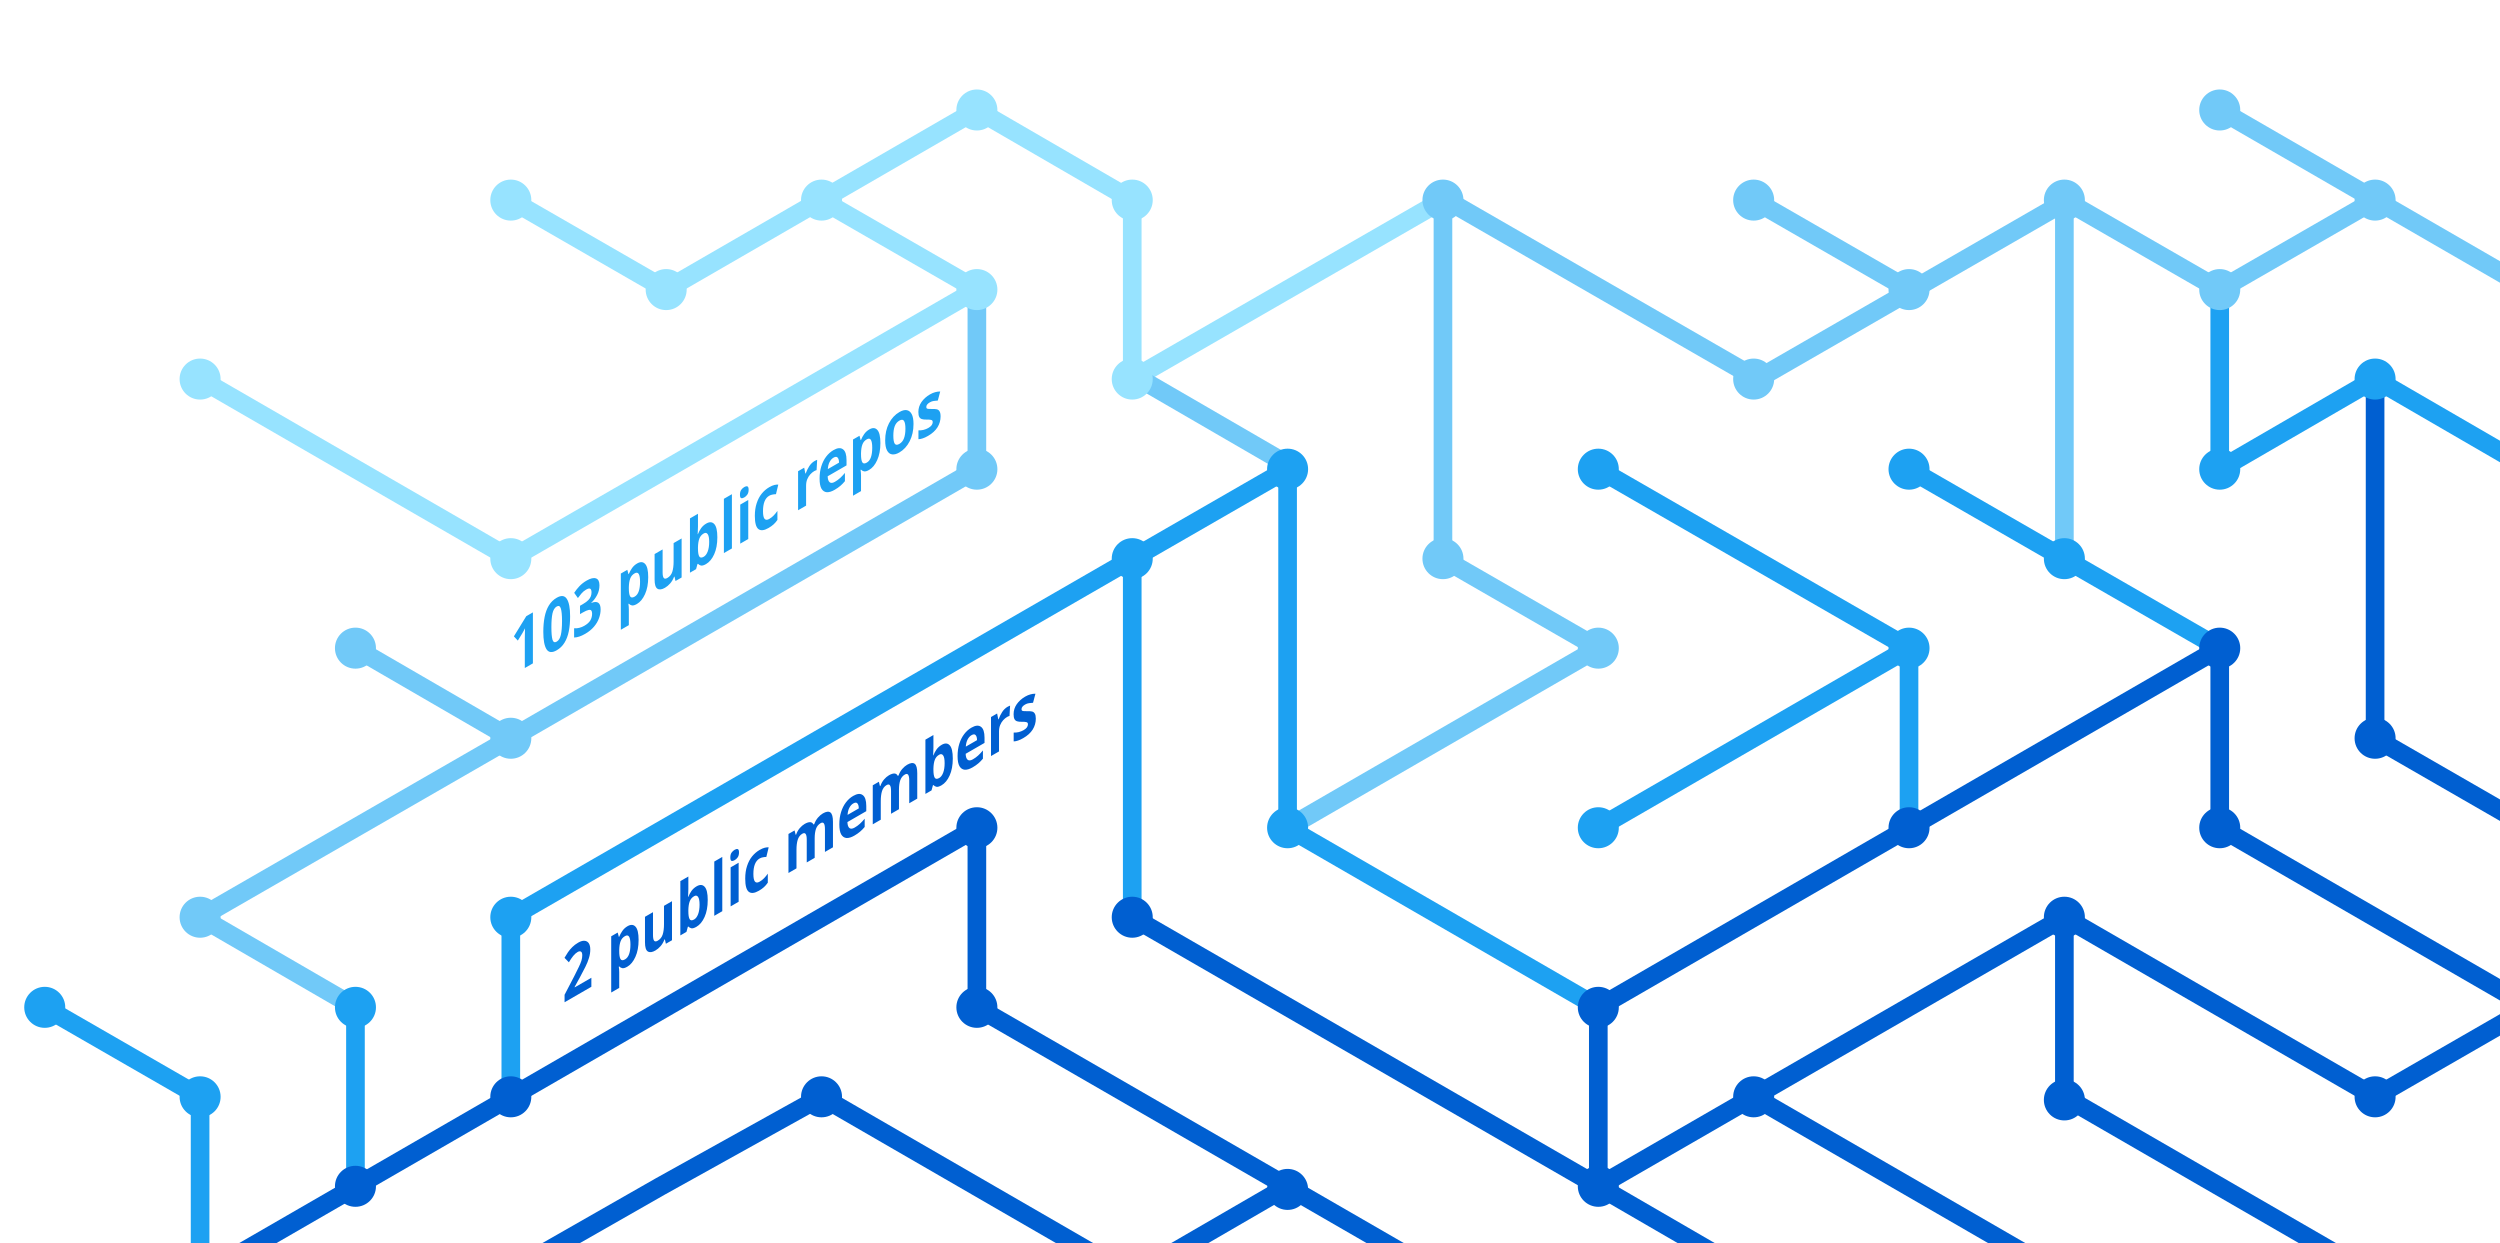
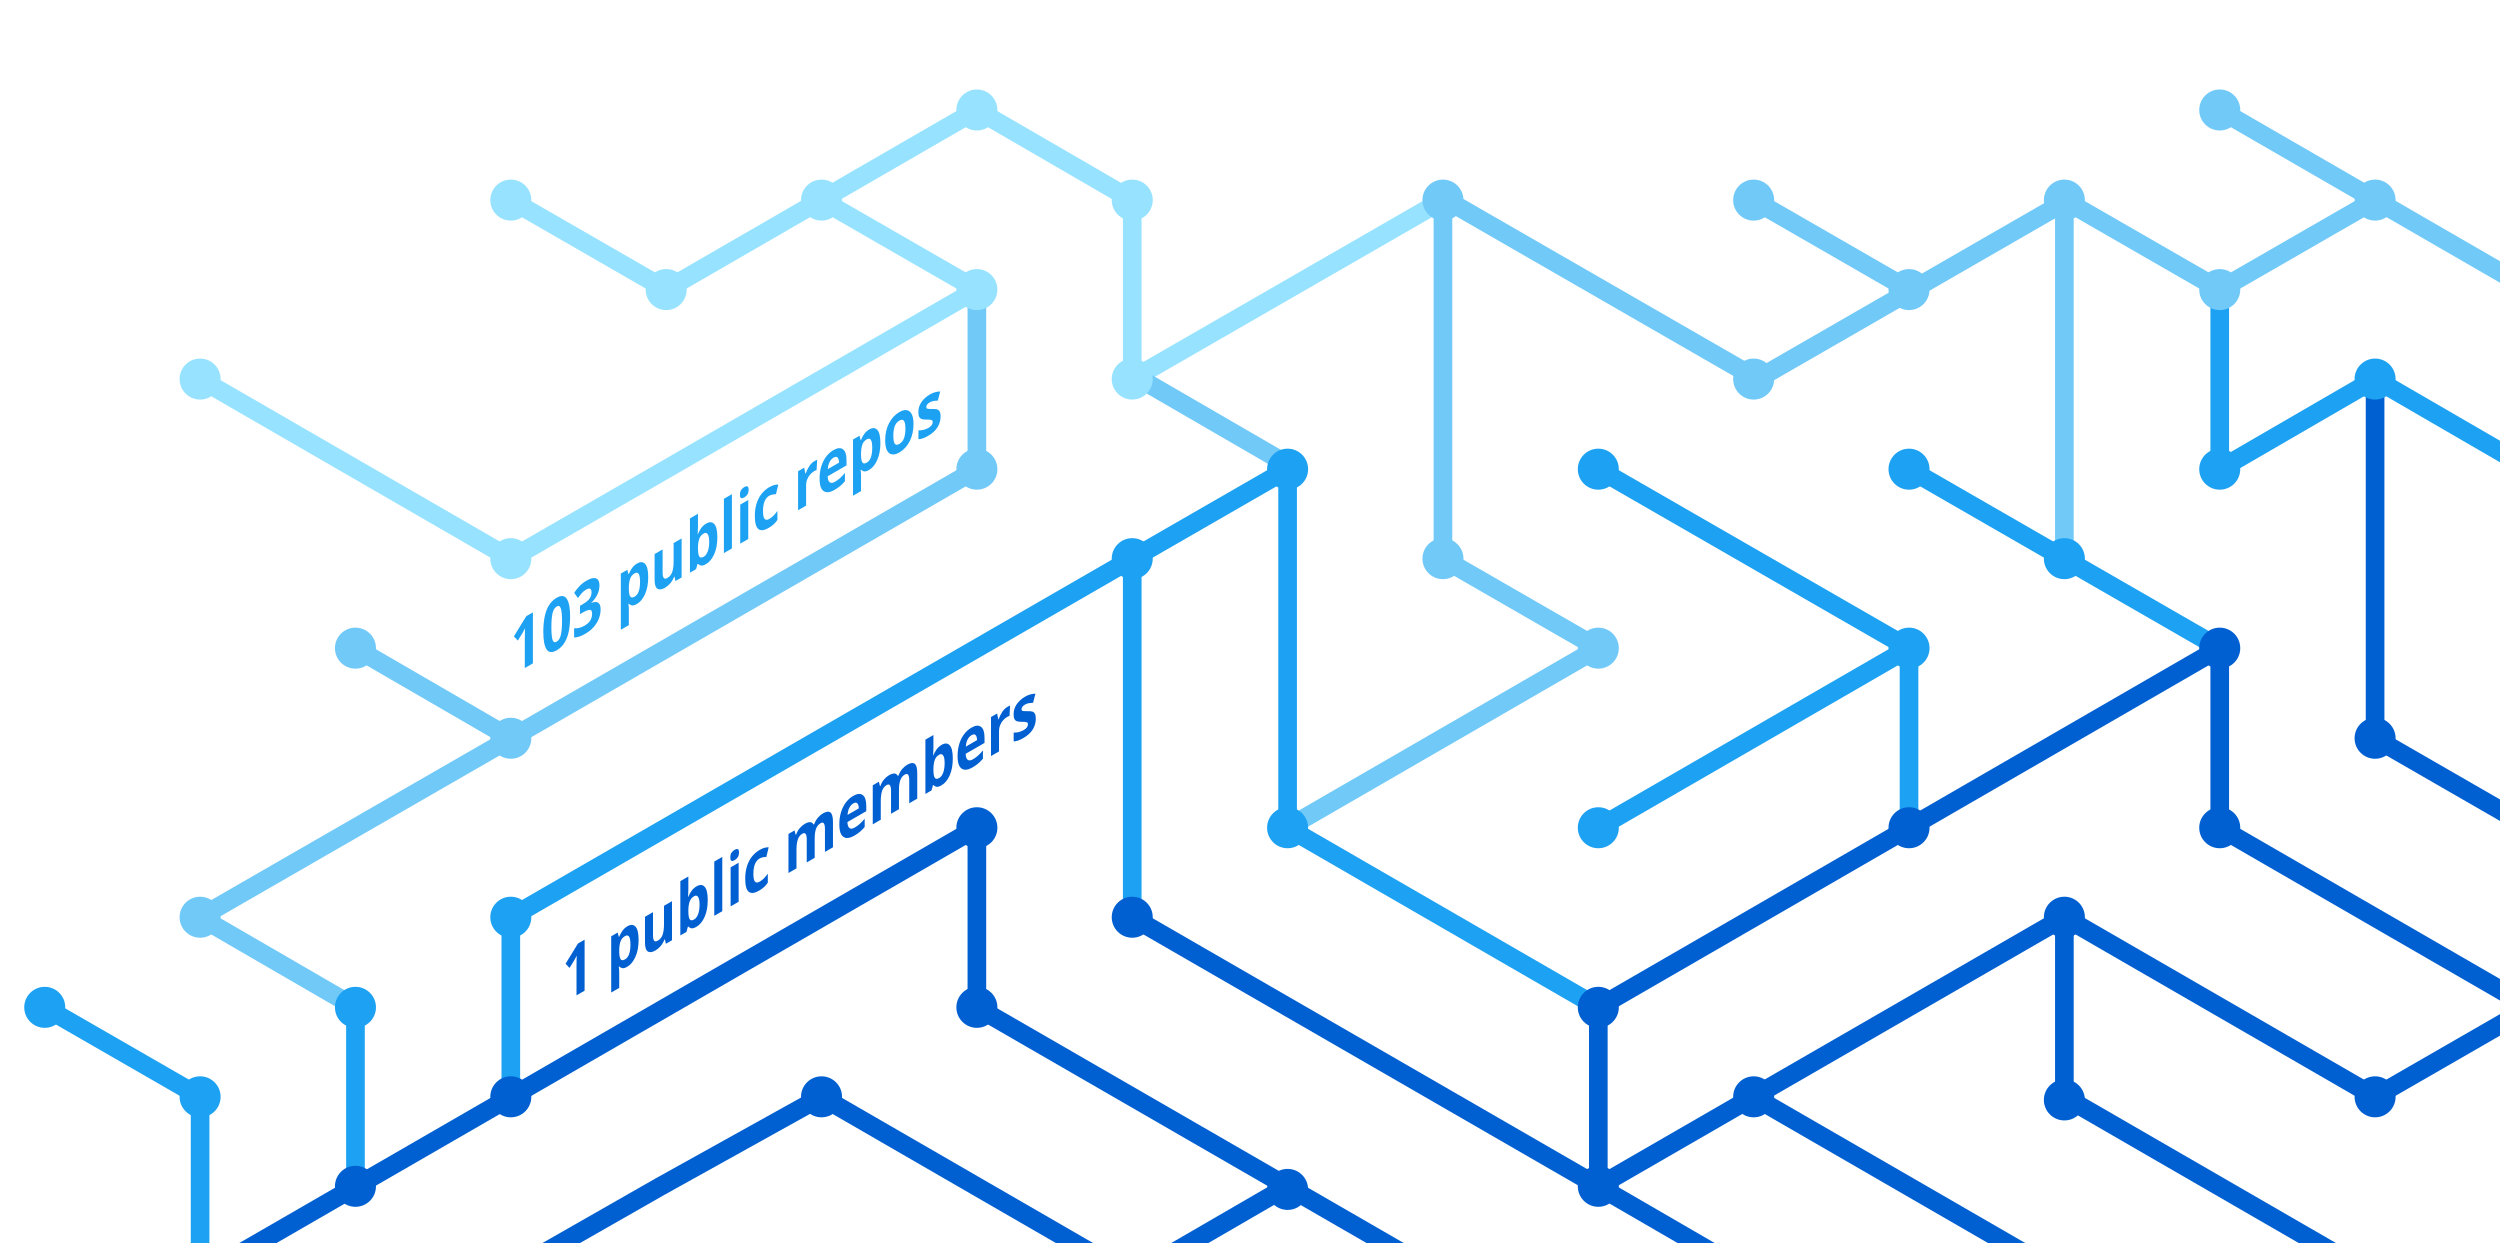
<svg xmlns="http://www.w3.org/2000/svg" version="1.1" x="0px" y="0px" viewBox="0 0 402.3 200" style="enable-background:new 0 0 402.3 200;" xml:space="preserve">
  <style type="text/css">
	.st0{display:none;}
	.st1{fill:none;stroke:#005FD1;stroke-width:3;stroke-miterlimit:10;}
	.st2{fill:none;stroke:#1DA1F2;stroke-width:3;stroke-miterlimit:10;}
	.st3{fill:none;stroke:#FBAD1B;stroke-width:3;stroke-miterlimit:10;}
	.st4{fill:none;stroke:#71C9F8;stroke-width:3;stroke-miterlimit:10;}
	.st5{fill:none;stroke:#199855;stroke-width:3;stroke-miterlimit:10;}
	.st6{fill:none;stroke:#000000;stroke-width:3;stroke-miterlimit:10;}
	.st7{fill:none;stroke:#97E3FF;stroke-width:3;stroke-miterlimit:10;}
	.st8{fill:none;stroke:#70C5DC;stroke-width:3;stroke-miterlimit:10;}
	.st9{fill:none;stroke:#DF235F;stroke-miterlimit:10;}
	.st10{fill:#1A5CA7;}
	.st11{fill:#1DA1F2;}
	.st12{fill:#97E3FF;}
	.st13{fill:#71C9F8;}
	.st14{fill:#005FD1;}
	.st15{font-family:HelveticaNeue-Bold, system-ui, sans-serif; font-weight:bold;}
	.st16{font-size:11.5px;}
</style>
  <g id="guides" class="st0">
</g>
  <g id="lines">
    <polyline class="st1" points="382.2,205.4 332.2,176.5 332.2,147.6  " />
    <polyline class="st1" points="357.2,104.3 357.2,133.2 407.2,162.1  " />
    <line class="st2" x1="307.2" y1="104.3" x2="257.2" y2="133.2" />
    <line class="st1" x1="332.2" y1="205.4" x2="282.2" y2="176.5" />
    <polyline class="st4" points="157.2,46.6 157.2,75.5 82.2,118.8 32.2,147.6 57.2,162.1  " />
    <polyline class="st2" points="82.2,176.5 82.2,147.6 182.2,89.9 182.2,147.6  " />
    <polyline class="st1" points="207.2,190.9 182.2,205.4 132.2,176.5 106.3,190.9 80.9,205.4  " />
    <polyline class="st1" points="32.2,205.4 157.2,133.2 157.2,162.1 232.2,205.4  " />
    <line class="st2" x1="307.2" y1="133.2" x2="307.2" y2="104.3" />
    <polyline class="st2" points="257.2,162.1 207.2,133.2 207.2,75.5 182.2,89.9  " />
    <polyline class="st7" points="32.2,61 82.2,89.9 107.2,75.5 157.2,46.6 132.2,32.2  " />
    <line class="st4" x1="57.2" y1="104.3" x2="82.2" y2="118.8" />
    <polyline class="st4" points="207.2,133.2 257.2,104.3 232.2,89.9 232.2,32.2  " />
    <polyline class="st1" points="407.2,162.1 382.2,176.5 332.2,147.6 257.2,190.9  " />
    <line class="st4" x1="282.2" y1="32.2" x2="307.2" y2="46.6" />
    <polyline class="st7" points="232.2,32.2 182.2,61 182.2,32.2 157.2,17.7 107.2,46.6 82.2,32.2  " />
    <line class="st1" x1="257.2" y1="162.1" x2="257.2" y2="190.9" />
    <line class="st1" x1="257.2" y1="190.9" x2="282.2" y2="205.4" />
    <line class="st2" x1="257.2" y1="75.5" x2="307.2" y2="104.3" />
    <line class="st4" x1="407.2" y1="46.6" x2="357.2" y2="17.7" />
    <polyline class="st2" points="307.2,75.5 332.2,89.9 357.2,104.3  " />
    <line class="st4" x1="332.2" y1="32.2" x2="332.2" y2="89.9" />
    <polyline class="st2" points="407.2,75.5 382.2,61 357.2,75.5 357.2,46.6  " />
    <polyline class="st1" points="382.2,61 382.2,118.8 407.2,133.2  " />
    <line class="st1" x1="257.2" y1="162.1" x2="357.2" y2="104.3" />
    <line class="st4" x1="183.5" y1="61" x2="208.5" y2="75.5" />
    <line class="st2" x1="57.2" y1="162.1" x2="57.2" y2="191.4" />
    <polyline class="st4" points="332.2,32.2 357.2,46.6 382.2,32.2  " />
    <polyline class="st4" points="332.8,32.2 282.8,61 232.8,32.2  " />
    <line class="st1" x1="182.2" y1="147.6" x2="257.2" y2="190.9" />
    <polyline class="st2" points="32.2,205.4 32.2,176.5 7.2,162.1  " />
  </g>
  <g id="circles">
    <circle class="st11" cx="32.2" cy="176.5" r="3.3" />
    <circle class="st12" cx="132.2" cy="32.2" r="3.3" />
    <circle class="st12" cx="107.2" cy="46.6" r="3.3" />
    <circle class="st12" cx="82.2" cy="32.2" r="3.3" />
    <circle class="st13" cx="232.2" cy="32.2" r="3.3" />
    <circle class="st12" cx="182.2" cy="61" r="3.3" />
    <circle class="st11" cx="182.2" cy="89.9" r="3.3" />
    <circle class="st12" cx="157.2" cy="46.6" r="3.3" />
    <circle class="st11" cx="207.2" cy="75.5" r="3.3" />
    <circle class="st13" cx="82.2" cy="118.8" r="3.3" />
    <circle class="st12" cx="32.2" cy="61" r="3.3" />
    <circle class="st13" cx="57.2" cy="104.3" r="3.3" />
    <circle class="st14" cx="82.2" cy="176.5" r="3.3" />
    <circle class="st14" cx="57.2" cy="190.9" r="3.3" />
    <circle class="st14" cx="207.2" cy="191.4" r="3.3" />
    <circle class="st11" cx="257.2" cy="133.2" r="3.3" />
    <circle class="st11" cx="257.2" cy="75.5" r="3.3" />
    <circle class="st13" cx="282.2" cy="32.2" r="3.3" />
    <circle class="st11" cx="307.2" cy="104.3" r="3.3" />
    <circle class="st13" cx="307.2" cy="46.6" r="3.3" />
    <circle class="st14" cx="257.2" cy="190.9" r="3.3" />
    <circle class="st11" cx="207.2" cy="133.2" r="3.3" />
    <circle class="st14" cx="257.2" cy="162.1" r="3.3" />
    <circle class="st14" cx="282.2" cy="176.5" r="3.3" />
    <circle class="st14" cx="307.2" cy="133.2" r="3.3" />
    <circle class="st13" cx="32.2" cy="147.6" r="3.3" />
    <circle class="st11" cx="82.2" cy="147.6" r="3.3" />
    <circle class="st14" cx="132.2" cy="176.5" r="3.3" />
    <circle class="st13" cx="232.2" cy="89.9" r="3.3" />
    <circle class="st13" cx="157.2" cy="75.5" r="3.3" />
    <circle class="st14" cx="182.2" cy="147.6" r="3.3" />
    <circle class="st14" cx="157.2" cy="133.2" r="3.3" />
    <circle class="st14" cx="157.2" cy="162.1" r="3.3" />
    <circle class="st13" cx="257.2" cy="104.3" r="3.3" />
    <circle class="st13" cx="282.2" cy="61" r="3.3" />
    <circle class="st12" cx="182.2" cy="32.2" r="3.3" />
    <circle class="st12" cx="157.2" cy="17.7" r="3.3" />
    <circle class="st12" cx="82.2" cy="89.9" r="3.3" />
    <circle class="st11" cx="57.2" cy="162.1" r="3.3" />
    <circle class="st14" cx="332.2" cy="147.6" r="3.3" />
    <circle class="st14" cx="332.2" cy="177" r="3.3" />
    <circle class="st14" cx="357.2" cy="104.3" r="3.3" />
    <circle class="st11" cx="307.2" cy="75.5" r="3.3" />
    <circle class="st14" cx="357.2" cy="133.2" r="3.3" />
    <circle class="st11" cx="332.2" cy="89.9" r="3.3" />
    <circle class="st13" cx="332.2" cy="32.2" r="3.3" />
    <circle class="st13" cx="357.2" cy="17.7" r="3.3" />
    <circle class="st13" cx="357.2" cy="46.6" r="3.3" />
    <circle class="st13" cx="382.2" cy="32.2" r="3.3" />
    <circle class="st11" cx="357.2" cy="75.5" r="3.3" />
    <circle class="st11" cx="382.2" cy="61" r="3.3" />
    <circle class="st14" cx="382.2" cy="118.8" r="3.3" />
    <circle class="st14" cx="382.2" cy="176.5" r="3.3" />
    <circle class="st11" cx="7.2" cy="162.1" r="3.3" />
  </g>
  <g id="text">
-     <text transform="matrix(0.75 -0.433 0 1 90.5106 161.479)" class="st14 st15 st16">2 public members</text>
+     <text transform="matrix(0.75 -0.433 0 1 90.5106 161.479)" class="st14 st15 st16">1 public members</text>
    <text transform="matrix(0.75 -0.433 0 1 82.1912 108.8037)" class="st11 st15 st16">103 public repos</text>
  </g>
</svg>
